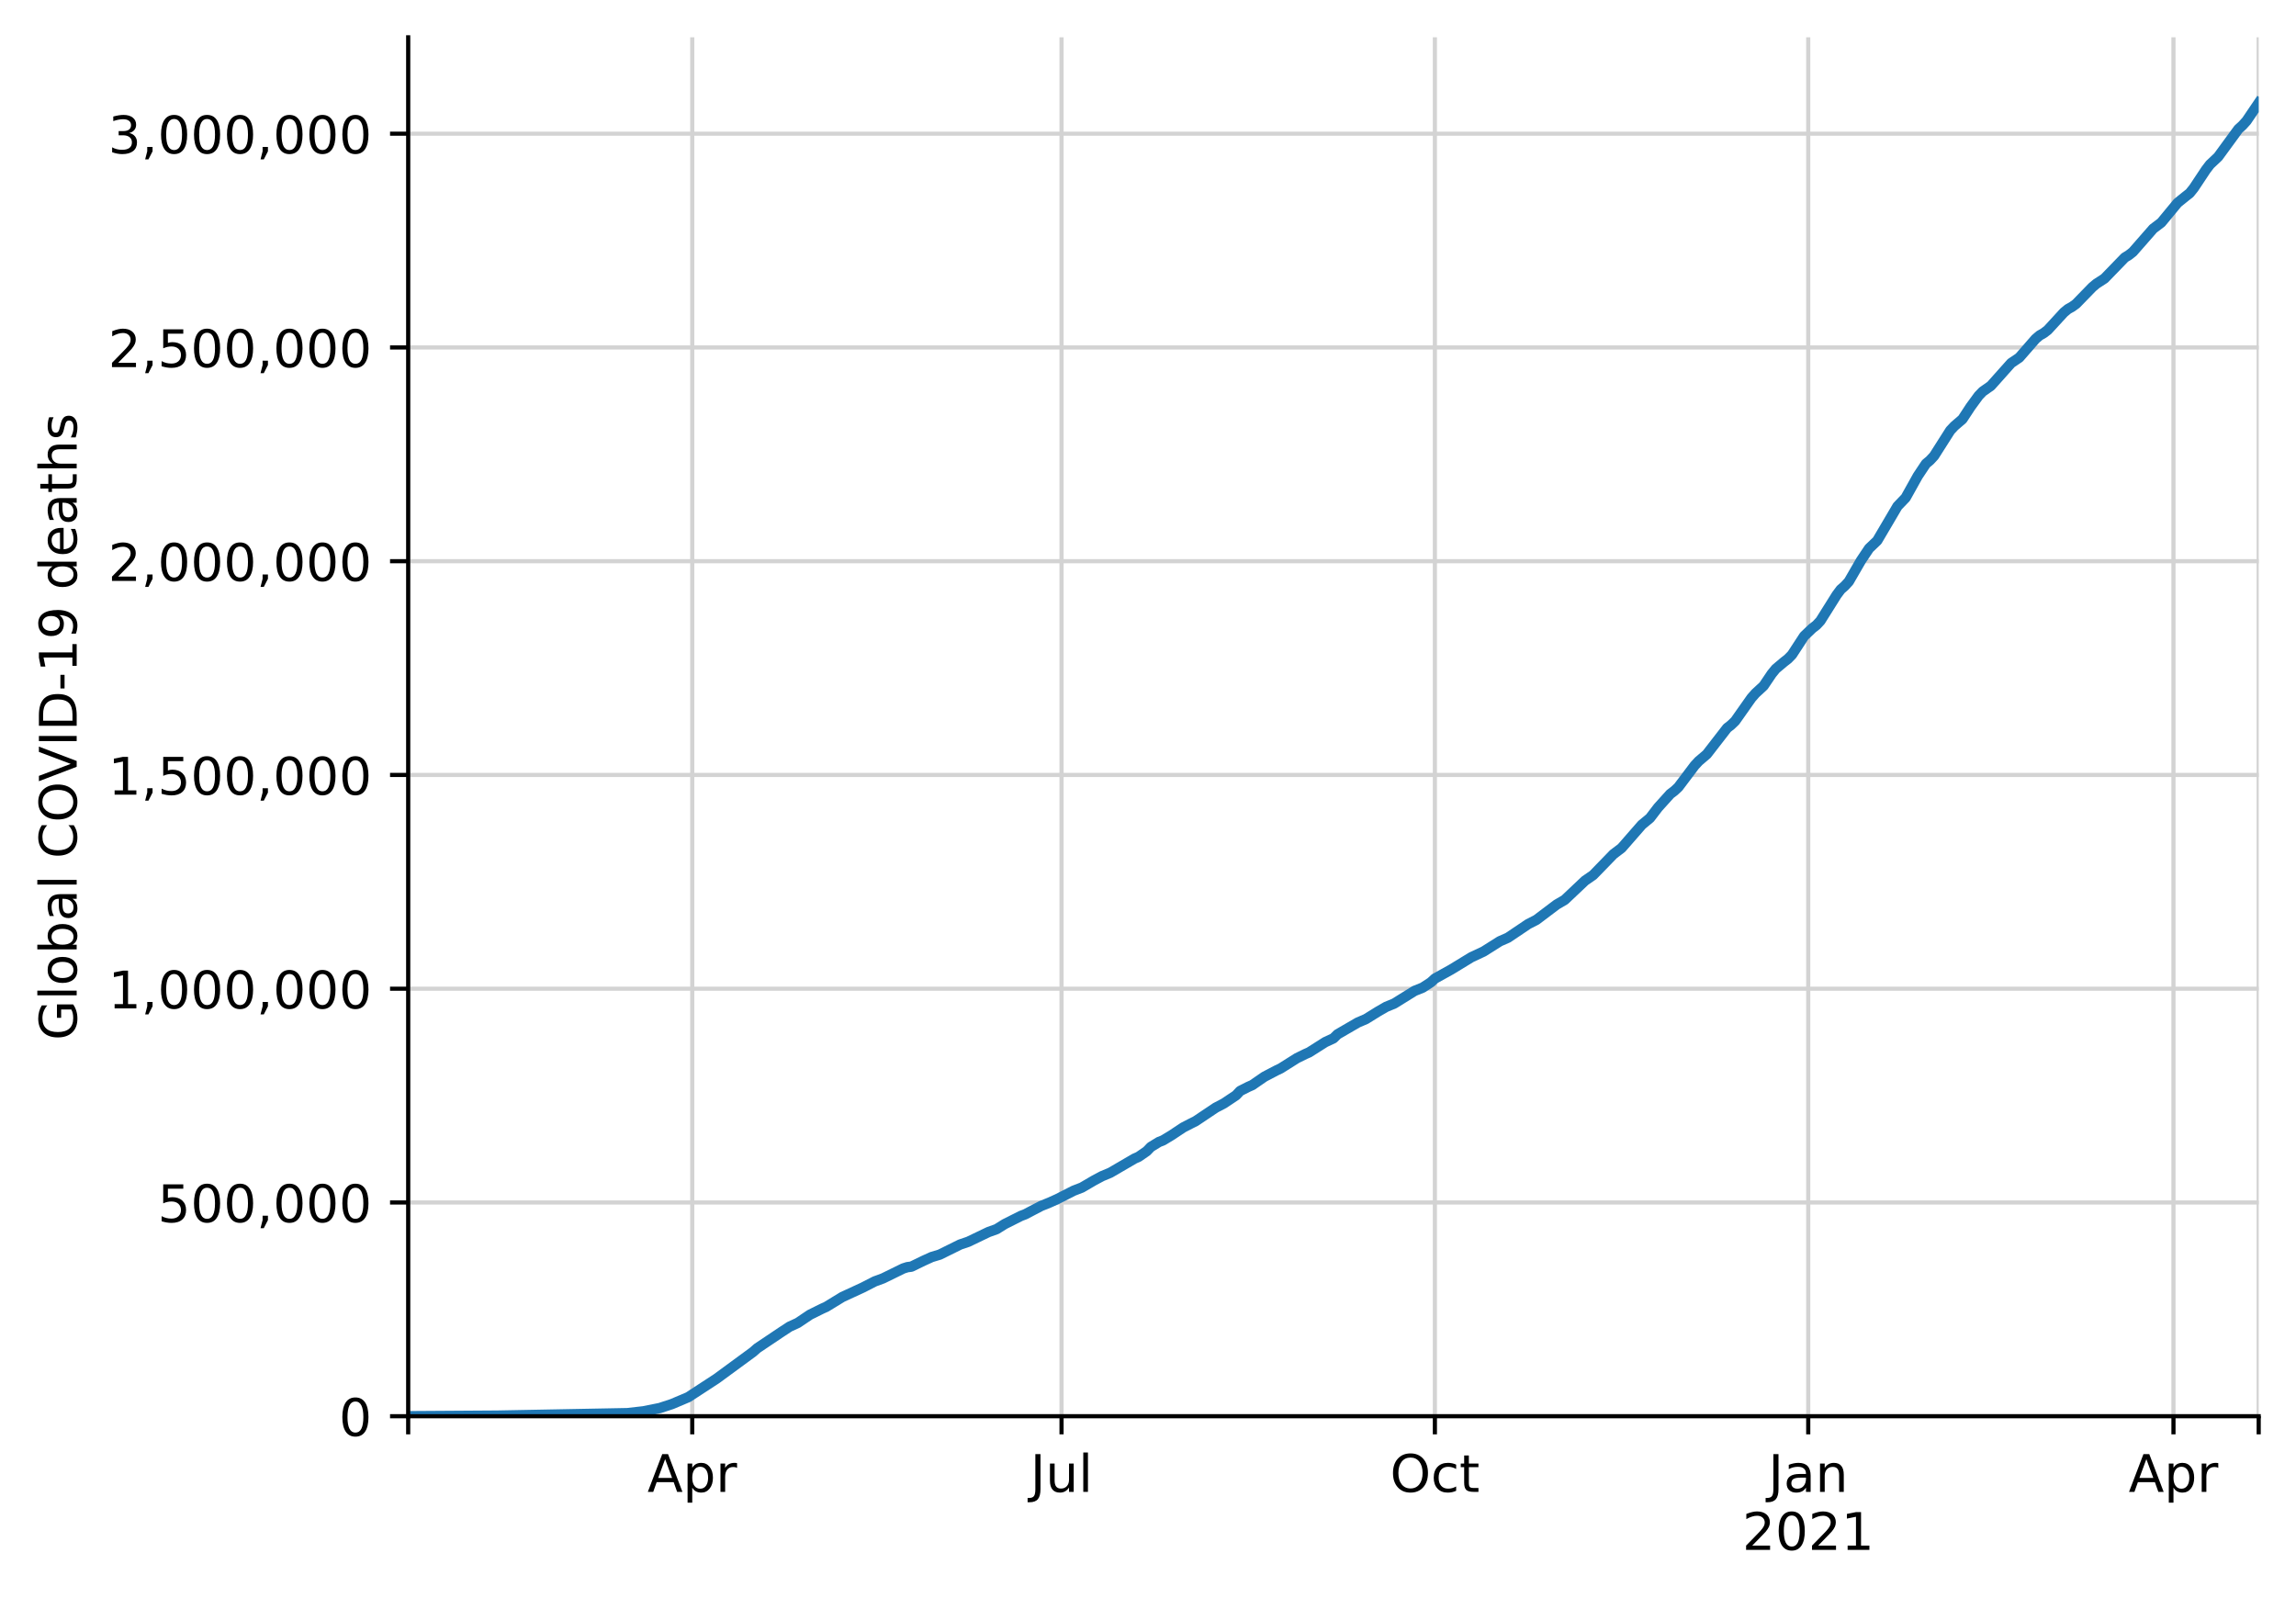
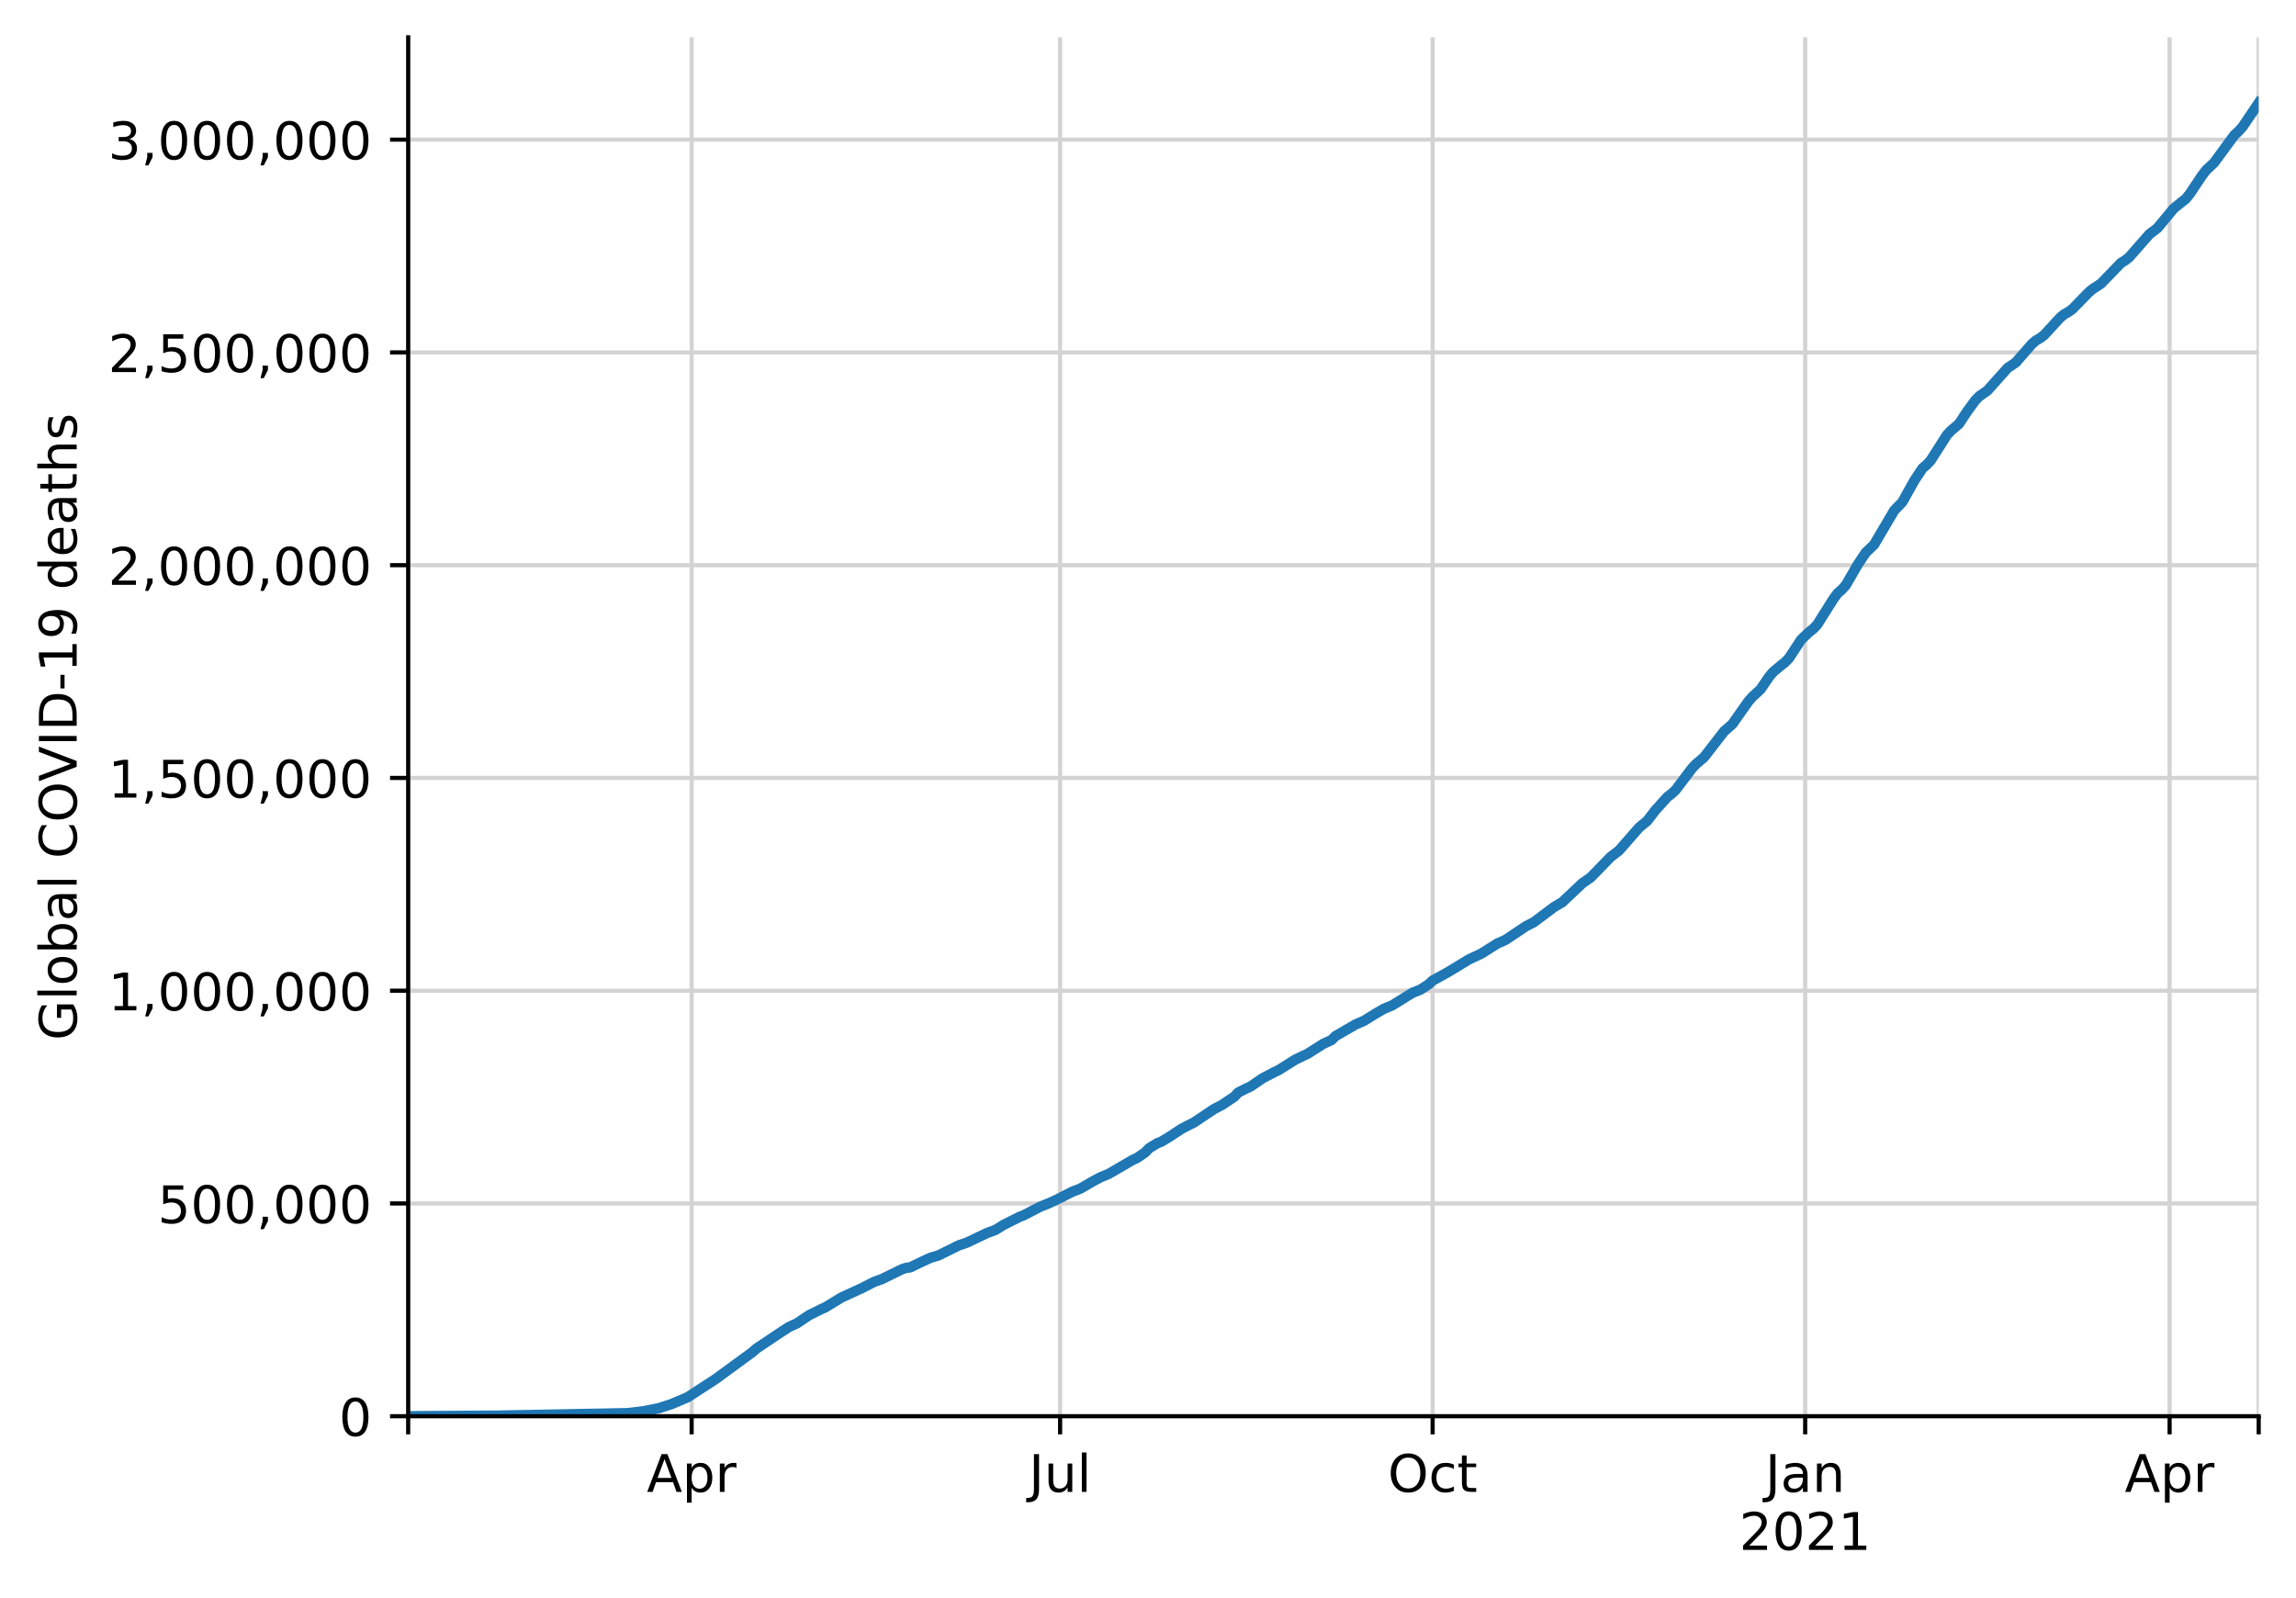
<svg xmlns="http://www.w3.org/2000/svg" xmlns:xlink="http://www.w3.org/1999/xlink" height="308.388pt" version="1.1" viewBox="0 0 443.092 308.388" width="443.092pt">
  <defs>
    <style type="text/css">
*{stroke-linecap:butt;stroke-linejoin:round;}
  </style>
  </defs>
  <g id="figure_1">
    <g id="patch_1">
      <path d="M 0 308.388  L 443.092 308.388  L 443.092 0  L 0 0  z " style="fill:#ffffff;" />
    </g>
    <g id="axes_1">
      <g id="patch_2">
        <path d="M 78.772 273.312  L 435.892 273.312  L 435.892 7.2  L 78.772 7.2  z " style="fill:#ffffff;" />
      </g>
      <g id="matplotlib.axis_1">
        <g id="xtick_1">
          <g id="line2d_1">
-             <path clip-path="url(#pc2f67ad6e4)" d="M 78.772 273.312  L 78.772 7.2  " style="fill:none;stroke:#d3d3d3;stroke-linecap:square;stroke-width:0.8;" />
+             <path clip-path="url(#pe60c7e4f6d)" d="M 78.772 273.312  L 78.772 7.2  " style="fill:none;stroke:#d3d3d3;stroke-linecap:square;stroke-width:0.8;" />
          </g>
          <g id="line2d_2">
            <defs>
-               <path d="M 0 0  L 0 3.5  " id="m128b29e9a8" style="stroke:#000000;stroke-width:0.8;" />
-             </defs>
-             <g>
-               <use style="stroke:#000000;stroke-width:0.8;" x="78.772" xlink:href="#m128b29e9a8" y="273.312" />
+               <path d="M 0 0  L 0 3.5  " id="m44455bcf2d" style="stroke:#000000;stroke-width:0.8;" />
+             </defs>
+             <g>
+               <use style="stroke:#000000;stroke-width:0.8;" x="78.772" xlink:href="#m44455bcf2d" y="273.312" />
            </g>
          </g>
        </g>
        <g id="xtick_2">
          <g id="line2d_3">
-             <path clip-path="url(#pc2f67ad6e4)" d="M 133.593 273.312  L 133.593 7.2  " style="fill:none;stroke:#d3d3d3;stroke-linecap:square;stroke-width:0.8;" />
+             <path clip-path="url(#pe60c7e4f6d)" d="M 133.473 273.312  L 133.473 7.2  " style="fill:none;stroke:#d3d3d3;stroke-linecap:square;stroke-width:0.8;" />
          </g>
          <g id="line2d_4">
            <g>
-               <use style="stroke:#000000;stroke-width:0.8;" x="133.593" xlink:href="#m128b29e9a8" y="273.312" />
+               <use style="stroke:#000000;stroke-width:0.8;" x="133.473" xlink:href="#m44455bcf2d" y="273.312" />
            </g>
          </g>
          <g id="text_1">
            <defs>
              <path d="M 34.188 63.188  L 20.797 26.906  L 47.609 26.906  z M 28.609 72.906  L 39.797 72.906  L 67.578 0  L 57.328 0  L 50.688 18.703  L 17.828 18.703  L 11.188 0  L 0.781 0  z " id="DejaVuSans-65" />
              <path d="M 18.109 8.203  L 18.109 -20.797  L 9.078 -20.797  L 9.078 54.688  L 18.109 54.688  L 18.109 46.391  Q 20.953 51.266 25.266 53.625  Q 29.594 56 35.594 56  Q 45.562 56 51.781 48.094  Q 58.016 40.188 58.016 27.297  Q 58.016 14.406 51.781 6.484  Q 45.562 -1.422 35.594 -1.422  Q 29.594 -1.422 25.266 0.953  Q 20.953 3.328 18.109 8.203  z M 48.688 27.297  Q 48.688 37.203 44.609 42.844  Q 40.531 48.484 33.406 48.484  Q 26.266 48.484 22.188 42.844  Q 18.109 37.203 18.109 27.297  Q 18.109 17.391 22.188 11.75  Q 26.266 6.109 33.406 6.109  Q 40.531 6.109 44.609 11.75  Q 48.688 17.391 48.688 27.297  z " id="DejaVuSans-112" />
              <path d="M 41.109 46.297  Q 39.594 47.172 37.812 47.578  Q 36.031 48 33.891 48  Q 26.266 48 22.188 43.047  Q 18.109 38.094 18.109 28.812  L 18.109 0  L 9.078 0  L 9.078 54.688  L 18.109 54.688  L 18.109 46.188  Q 20.953 51.172 25.484 53.578  Q 30.031 56 36.531 56  Q 37.453 56 38.578 55.875  Q 39.703 55.766 41.062 55.516  z " id="DejaVuSans-114" />
            </defs>
-             <g transform="translate(124.9429 287.9104)scale(0.1 -0.1)">
+             <g transform="translate(124.823 287.9104)scale(0.1 -0.1)">
              <use xlink:href="#DejaVuSans-65" />
              <use x="68.408" xlink:href="#DejaVuSans-112" />
              <use x="131.885" xlink:href="#DejaVuSans-114" />
            </g>
          </g>
        </g>
        <g id="xtick_3">
          <g id="line2d_5">
-             <path clip-path="url(#pc2f67ad6e4)" d="M 204.86 273.312  L 204.86 7.2  " style="fill:none;stroke:#d3d3d3;stroke-linecap:square;stroke-width:0.8;" />
+             <path clip-path="url(#pe60c7e4f6d)" d="M 204.584 273.312  L 204.584 7.2  " style="fill:none;stroke:#d3d3d3;stroke-linecap:square;stroke-width:0.8;" />
          </g>
          <g id="line2d_6">
            <g>
-               <use style="stroke:#000000;stroke-width:0.8;" x="204.86" xlink:href="#m128b29e9a8" y="273.312" />
+               <use style="stroke:#000000;stroke-width:0.8;" x="204.584" xlink:href="#m44455bcf2d" y="273.312" />
            </g>
          </g>
          <g id="text_2">
            <defs>
              <path d="M 9.812 72.906  L 19.672 72.906  L 19.672 5.078  Q 19.672 -8.109 14.672 -14.062  Q 9.672 -20.016 -1.422 -20.016  L -5.172 -20.016  L -5.172 -11.719  L -2.094 -11.719  Q 4.438 -11.719 7.125 -8.047  Q 9.812 -4.391 9.812 5.078  z " id="DejaVuSans-74" />
              <path d="M 8.5 21.578  L 8.5 54.688  L 17.484 54.688  L 17.484 21.922  Q 17.484 14.156 20.5 10.266  Q 23.531 6.391 29.594 6.391  Q 36.859 6.391 41.078 11.031  Q 45.312 15.672 45.312 23.688  L 45.312 54.688  L 54.297 54.688  L 54.297 0  L 45.312 0  L 45.312 8.406  Q 42.047 3.422 37.719 1  Q 33.406 -1.422 27.688 -1.422  Q 18.266 -1.422 13.375 4.438  Q 8.5 10.297 8.5 21.578  z M 31.109 56  z " id="DejaVuSans-117" />
              <path d="M 9.422 75.984  L 18.406 75.984  L 18.406 0  L 9.422 0  z " id="DejaVuSans-108" />
            </defs>
-             <g transform="translate(198.8275 287.9104)scale(0.1 -0.1)">
+             <g transform="translate(198.5516 287.9104)scale(0.1 -0.1)">
              <use xlink:href="#DejaVuSans-74" />
              <use x="29.492" xlink:href="#DejaVuSans-117" />
              <use x="92.871" xlink:href="#DejaVuSans-108" />
            </g>
          </g>
        </g>
        <g id="xtick_4">
          <g id="line2d_7">
-             <path clip-path="url(#pc2f67ad6e4)" d="M 276.911 273.312  L 276.911 7.2  " style="fill:none;stroke:#d3d3d3;stroke-linecap:square;stroke-width:0.8;" />
+             <path clip-path="url(#pe60c7e4f6d)" d="M 276.477 273.312  L 276.477 7.2  " style="fill:none;stroke:#d3d3d3;stroke-linecap:square;stroke-width:0.8;" />
          </g>
          <g id="line2d_8">
            <g>
-               <use style="stroke:#000000;stroke-width:0.8;" x="276.911" xlink:href="#m128b29e9a8" y="273.312" />
+               <use style="stroke:#000000;stroke-width:0.8;" x="276.477" xlink:href="#m44455bcf2d" y="273.312" />
            </g>
          </g>
          <g id="text_3">
            <defs>
              <path d="M 39.406 66.219  Q 28.656 66.219 22.328 58.203  Q 16.016 50.203 16.016 36.375  Q 16.016 22.609 22.328 14.594  Q 28.656 6.594 39.406 6.594  Q 50.141 6.594 56.422 14.594  Q 62.703 22.609 62.703 36.375  Q 62.703 50.203 56.422 58.203  Q 50.141 66.219 39.406 66.219  z M 39.406 74.219  Q 54.734 74.219 63.906 63.938  Q 73.094 53.656 73.094 36.375  Q 73.094 19.141 63.906 8.859  Q 54.734 -1.422 39.406 -1.422  Q 24.031 -1.422 14.812 8.828  Q 5.609 19.094 5.609 36.375  Q 5.609 53.656 14.812 63.938  Q 24.031 74.219 39.406 74.219  z " id="DejaVuSans-79" />
              <path d="M 48.781 52.594  L 48.781 44.188  Q 44.969 46.297 41.141 47.344  Q 37.312 48.391 33.406 48.391  Q 24.656 48.391 19.812 42.844  Q 14.984 37.312 14.984 27.297  Q 14.984 17.281 19.812 11.734  Q 24.656 6.203 33.406 6.203  Q 37.312 6.203 41.141 7.25  Q 44.969 8.297 48.781 10.406  L 48.781 2.094  Q 45.016 0.344 40.984 -0.531  Q 36.969 -1.422 32.422 -1.422  Q 20.062 -1.422 12.781 6.344  Q 5.516 14.109 5.516 27.297  Q 5.516 40.672 12.859 48.328  Q 20.219 56 33.016 56  Q 37.156 56 41.109 55.141  Q 45.062 54.297 48.781 52.594  z " id="DejaVuSans-99" />
              <path d="M 18.312 70.219  L 18.312 54.688  L 36.812 54.688  L 36.812 47.703  L 18.312 47.703  L 18.312 18.016  Q 18.312 11.328 20.141 9.422  Q 21.969 7.516 27.594 7.516  L 36.812 7.516  L 36.812 0  L 27.594 0  Q 17.188 0 13.234 3.875  Q 9.281 7.766 9.281 18.016  L 9.281 47.703  L 2.688 47.703  L 2.688 54.688  L 9.281 54.688  L 9.281 70.219  z " id="DejaVuSans-116" />
            </defs>
-             <g transform="translate(268.2655 287.9104)scale(0.1 -0.1)">
+             <g transform="translate(267.8319 287.9104)scale(0.1 -0.1)">
              <use xlink:href="#DejaVuSans-79" />
              <use x="78.711" xlink:href="#DejaVuSans-99" />
              <use x="133.691" xlink:href="#DejaVuSans-116" />
            </g>
          </g>
        </g>
        <g id="xtick_5">
          <g id="line2d_9">
-             <path clip-path="url(#pc2f67ad6e4)" d="M 348.961 273.312  L 348.961 7.2  " style="fill:none;stroke:#d3d3d3;stroke-linecap:square;stroke-width:0.8;" />
+             <path clip-path="url(#pe60c7e4f6d)" d="M 348.37 273.312  L 348.37 7.2  " style="fill:none;stroke:#d3d3d3;stroke-linecap:square;stroke-width:0.8;" />
          </g>
          <g id="line2d_10">
            <g>
-               <use style="stroke:#000000;stroke-width:0.8;" x="348.961" xlink:href="#m128b29e9a8" y="273.312" />
+               <use style="stroke:#000000;stroke-width:0.8;" x="348.37" xlink:href="#m44455bcf2d" y="273.312" />
            </g>
          </g>
          <g id="text_4">
            <defs>
              <path d="M 34.281 27.484  Q 23.391 27.484 19.188 25  Q 14.984 22.516 14.984 16.5  Q 14.984 11.719 18.141 8.906  Q 21.297 6.109 26.703 6.109  Q 34.188 6.109 38.703 11.406  Q 43.219 16.703 43.219 25.484  L 43.219 27.484  z M 52.203 31.203  L 52.203 0  L 43.219 0  L 43.219 8.297  Q 40.141 3.328 35.547 0.953  Q 30.953 -1.422 24.312 -1.422  Q 15.922 -1.422 10.953 3.297  Q 6 8.016 6 15.922  Q 6 25.141 12.172 29.828  Q 18.359 34.516 30.609 34.516  L 43.219 34.516  L 43.219 35.406  Q 43.219 41.609 39.141 45  Q 35.062 48.391 27.688 48.391  Q 23 48.391 18.547 47.266  Q 14.109 46.141 10.016 43.891  L 10.016 52.203  Q 14.938 54.109 19.578 55.047  Q 24.219 56 28.609 56  Q 40.484 56 46.344 49.844  Q 52.203 43.703 52.203 31.203  z " id="DejaVuSans-97" />
              <path d="M 54.891 33.016  L 54.891 0  L 45.906 0  L 45.906 32.719  Q 45.906 40.484 42.875 44.328  Q 39.844 48.188 33.797 48.188  Q 26.516 48.188 22.312 43.547  Q 18.109 38.922 18.109 30.906  L 18.109 0  L 9.078 0  L 9.078 54.688  L 18.109 54.688  L 18.109 46.188  Q 21.344 51.125 25.703 53.562  Q 30.078 56 35.797 56  Q 45.219 56 50.047 50.172  Q 54.891 44.344 54.891 33.016  z " id="DejaVuSans-110" />
            </defs>
-             <g transform="translate(341.2535 287.9104)scale(0.1 -0.1)">
+             <g transform="translate(340.6623 287.9104)scale(0.1 -0.1)">
              <use xlink:href="#DejaVuSans-74" />
              <use x="29.492" xlink:href="#DejaVuSans-97" />
              <use x="90.771" xlink:href="#DejaVuSans-110" />
            </g>
            <defs>
              <path d="M 19.188 8.297  L 53.609 8.297  L 53.609 0  L 7.328 0  L 7.328 8.297  Q 12.938 14.109 22.625 23.891  Q 32.328 33.688 34.812 36.531  Q 39.547 41.844 41.422 45.531  Q 43.312 49.219 43.312 52.781  Q 43.312 58.594 39.234 62.25  Q 35.156 65.922 28.609 65.922  Q 23.969 65.922 18.812 64.312  Q 13.672 62.703 7.812 59.422  L 7.812 69.391  Q 13.766 71.781 18.938 73  Q 24.125 74.219 28.422 74.219  Q 39.75 74.219 46.484 68.547  Q 53.219 62.891 53.219 53.422  Q 53.219 48.922 51.531 44.891  Q 49.859 40.875 45.406 35.406  Q 44.188 33.984 37.641 27.219  Q 31.109 20.453 19.188 8.297  z " id="DejaVuSans-50" />
              <path d="M 31.781 66.406  Q 24.172 66.406 20.328 58.906  Q 16.5 51.422 16.5 36.375  Q 16.5 21.391 20.328 13.891  Q 24.172 6.391 31.781 6.391  Q 39.453 6.391 43.281 13.891  Q 47.125 21.391 47.125 36.375  Q 47.125 51.422 43.281 58.906  Q 39.453 66.406 31.781 66.406  z M 31.781 74.219  Q 44.047 74.219 50.516 64.516  Q 56.984 54.828 56.984 36.375  Q 56.984 17.969 50.516 8.266  Q 44.047 -1.422 31.781 -1.422  Q 19.531 -1.422 13.062 8.266  Q 6.594 17.969 6.594 36.375  Q 6.594 54.828 13.062 64.516  Q 19.531 74.219 31.781 74.219  z " id="DejaVuSans-48" />
              <path d="M 12.406 8.297  L 28.516 8.297  L 28.516 63.922  L 10.984 60.406  L 10.984 69.391  L 28.422 72.906  L 38.281 72.906  L 38.281 8.297  L 54.391 8.297  L 54.391 0  L 12.406 0  z " id="DejaVuSans-49" />
            </defs>
-             <g transform="translate(336.2363 299.1082)scale(0.1 -0.1)">
+             <g transform="translate(335.6451 299.1082)scale(0.1 -0.1)">
              <use xlink:href="#DejaVuSans-50" />
              <use x="63.623" xlink:href="#DejaVuSans-48" />
              <use x="127.246" xlink:href="#DejaVuSans-50" />
              <use x="190.869" xlink:href="#DejaVuSans-49" />
            </g>
          </g>
        </g>
        <g id="xtick_6">
          <g id="line2d_11">
-             <path clip-path="url(#pc2f67ad6e4)" d="M 419.446 273.312  L 419.446 7.2  " style="fill:none;stroke:#d3d3d3;stroke-linecap:square;stroke-width:0.8;" />
+             <path clip-path="url(#pe60c7e4f6d)" d="M 418.7 273.312  L 418.7 7.2  " style="fill:none;stroke:#d3d3d3;stroke-linecap:square;stroke-width:0.8;" />
          </g>
          <g id="line2d_12">
            <g>
-               <use style="stroke:#000000;stroke-width:0.8;" x="419.446" xlink:href="#m128b29e9a8" y="273.312" />
+               <use style="stroke:#000000;stroke-width:0.8;" x="418.7" xlink:href="#m44455bcf2d" y="273.312" />
            </g>
          </g>
          <g id="text_5">
-             <g transform="translate(410.7956 287.9104)scale(0.1 -0.1)">
+             <g transform="translate(410.0501 287.9104)scale(0.1 -0.1)">
              <use xlink:href="#DejaVuSans-65" />
              <use x="68.408" xlink:href="#DejaVuSans-112" />
              <use x="131.885" xlink:href="#DejaVuSans-114" />
            </g>
          </g>
        </g>
        <g id="xtick_7">
          <g id="line2d_13">
-             <path clip-path="url(#pc2f67ad6e4)" d="M 435.892 273.312  L 435.892 7.2  " style="fill:none;stroke:#d3d3d3;stroke-linecap:square;stroke-width:0.8;" />
+             <path clip-path="url(#pe60c7e4f6d)" d="M 435.892 273.312  L 435.892 7.2  " style="fill:none;stroke:#d3d3d3;stroke-linecap:square;stroke-width:0.8;" />
          </g>
          <g id="line2d_14">
            <g>
-               <use style="stroke:#000000;stroke-width:0.8;" x="435.892" xlink:href="#m128b29e9a8" y="273.312" />
+               <use style="stroke:#000000;stroke-width:0.8;" x="435.892" xlink:href="#m44455bcf2d" y="273.312" />
            </g>
          </g>
        </g>
      </g>
      <g id="matplotlib.axis_2">
        <g id="ytick_1">
          <g id="line2d_15">
-             <path clip-path="url(#pc2f67ad6e4)" d="M 78.772 273.312  L 435.892 273.312  " style="fill:none;stroke:#d3d3d3;stroke-linecap:square;stroke-width:0.8;" />
+             <path clip-path="url(#pe60c7e4f6d)" d="M 78.772 273.312  L 435.892 273.312  " style="fill:none;stroke:#d3d3d3;stroke-linecap:square;stroke-width:0.8;" />
          </g>
          <g id="line2d_16">
            <defs>
-               <path d="M 0 0  L -3.5 0  " id="m00e8b270c1" style="stroke:#000000;stroke-width:0.8;" />
-             </defs>
-             <g>
-               <use style="stroke:#000000;stroke-width:0.8;" x="78.772" xlink:href="#m00e8b270c1" y="273.312" />
+               <path d="M 0 0  L -3.5 0  " id="md40138ed1c" style="stroke:#000000;stroke-width:0.8;" />
+             </defs>
+             <g>
+               <use style="stroke:#000000;stroke-width:0.8;" x="78.772" xlink:href="#md40138ed1c" y="273.312" />
            </g>
          </g>
          <g id="text_6">
            <g transform="translate(65.40937 277.1112)scale(0.1 -0.1)">
              <use xlink:href="#DejaVuSans-48" />
            </g>
          </g>
        </g>
        <g id="ytick_2">
          <g id="line2d_17">
-             <path clip-path="url(#pc2f67ad6e4)" d="M 78.772 232.06  L 435.892 232.06  " style="fill:none;stroke:#d3d3d3;stroke-linecap:square;stroke-width:0.8;" />
+             <path clip-path="url(#pe60c7e4f6d)" d="M 78.772 232.251  L 435.892 232.251  " style="fill:none;stroke:#d3d3d3;stroke-linecap:square;stroke-width:0.8;" />
          </g>
          <g id="line2d_18">
            <g>
-               <use style="stroke:#000000;stroke-width:0.8;" x="78.772" xlink:href="#m00e8b270c1" y="232.06" />
+               <use style="stroke:#000000;stroke-width:0.8;" x="78.772" xlink:href="#md40138ed1c" y="232.251" />
            </g>
          </g>
          <g id="text_7">
            <defs>
              <path d="M 10.797 72.906  L 49.516 72.906  L 49.516 64.594  L 19.828 64.594  L 19.828 46.734  Q 21.969 47.469 24.109 47.828  Q 26.266 48.188 28.422 48.188  Q 40.625 48.188 47.75 41.5  Q 54.891 34.812 54.891 23.391  Q 54.891 11.625 47.562 5.094  Q 40.234 -1.422 26.906 -1.422  Q 22.312 -1.422 17.547 -0.641  Q 12.797 0.141 7.719 1.703  L 7.719 11.625  Q 12.109 9.234 16.797 8.062  Q 21.484 6.891 26.703 6.891  Q 35.156 6.891 40.078 11.328  Q 45.016 15.766 45.016 23.391  Q 45.016 31 40.078 35.438  Q 35.156 39.891 26.703 39.891  Q 22.75 39.891 18.812 39.016  Q 14.891 38.141 10.797 36.281  z " id="DejaVuSans-53" />
              <path d="M 11.719 12.406  L 22.016 12.406  L 22.016 4  L 14.016 -11.625  L 7.719 -11.625  L 11.719 4  z " id="DejaVuSans-44" />
            </defs>
-             <g transform="translate(30.41875 235.8593)scale(0.1 -0.1)">
+             <g transform="translate(30.41875 236.0504)scale(0.1 -0.1)">
              <use xlink:href="#DejaVuSans-53" />
              <use x="63.623" xlink:href="#DejaVuSans-48" />
              <use x="127.246" xlink:href="#DejaVuSans-48" />
              <use x="190.869" xlink:href="#DejaVuSans-44" />
              <use x="222.656" xlink:href="#DejaVuSans-48" />
              <use x="286.279" xlink:href="#DejaVuSans-48" />
              <use x="349.902" xlink:href="#DejaVuSans-48" />
            </g>
          </g>
        </g>
        <g id="ytick_3">
          <g id="line2d_19">
-             <path clip-path="url(#pc2f67ad6e4)" d="M 78.772 190.808  L 435.892 190.808  " style="fill:none;stroke:#d3d3d3;stroke-linecap:square;stroke-width:0.8;" />
+             <path clip-path="url(#pe60c7e4f6d)" d="M 78.772 191.19  L 435.892 191.19  " style="fill:none;stroke:#d3d3d3;stroke-linecap:square;stroke-width:0.8;" />
          </g>
          <g id="line2d_20">
            <g>
-               <use style="stroke:#000000;stroke-width:0.8;" x="78.772" xlink:href="#m00e8b270c1" y="190.808" />
+               <use style="stroke:#000000;stroke-width:0.8;" x="78.772" xlink:href="#md40138ed1c" y="191.19" />
            </g>
          </g>
          <g id="text_8">
-             <g transform="translate(20.87813 194.6074)scale(0.1 -0.1)">
+             <g transform="translate(20.87813 194.9895)scale(0.1 -0.1)">
              <use xlink:href="#DejaVuSans-49" />
              <use x="63.623" xlink:href="#DejaVuSans-44" />
              <use x="95.41" xlink:href="#DejaVuSans-48" />
              <use x="159.033" xlink:href="#DejaVuSans-48" />
              <use x="222.656" xlink:href="#DejaVuSans-48" />
              <use x="286.279" xlink:href="#DejaVuSans-44" />
              <use x="318.066" xlink:href="#DejaVuSans-48" />
              <use x="381.689" xlink:href="#DejaVuSans-48" />
              <use x="445.312" xlink:href="#DejaVuSans-48" />
            </g>
          </g>
        </g>
        <g id="ytick_4">
          <g id="line2d_21">
-             <path clip-path="url(#pc2f67ad6e4)" d="M 78.772 149.556  L 435.892 149.556  " style="fill:none;stroke:#d3d3d3;stroke-linecap:square;stroke-width:0.8;" />
+             <path clip-path="url(#pe60c7e4f6d)" d="M 78.772 150.129  L 435.892 150.129  " style="fill:none;stroke:#d3d3d3;stroke-linecap:square;stroke-width:0.8;" />
          </g>
          <g id="line2d_22">
            <g>
-               <use style="stroke:#000000;stroke-width:0.8;" x="78.772" xlink:href="#m00e8b270c1" y="149.556" />
+               <use style="stroke:#000000;stroke-width:0.8;" x="78.772" xlink:href="#md40138ed1c" y="150.129" />
            </g>
          </g>
          <g id="text_9">
-             <g transform="translate(20.87813 153.3554)scale(0.1 -0.1)">
+             <g transform="translate(20.87813 153.9286)scale(0.1 -0.1)">
              <use xlink:href="#DejaVuSans-49" />
              <use x="63.623" xlink:href="#DejaVuSans-44" />
              <use x="95.41" xlink:href="#DejaVuSans-53" />
              <use x="159.033" xlink:href="#DejaVuSans-48" />
              <use x="222.656" xlink:href="#DejaVuSans-48" />
              <use x="286.279" xlink:href="#DejaVuSans-44" />
              <use x="318.066" xlink:href="#DejaVuSans-48" />
              <use x="381.689" xlink:href="#DejaVuSans-48" />
              <use x="445.312" xlink:href="#DejaVuSans-48" />
            </g>
          </g>
        </g>
        <g id="ytick_5">
          <g id="line2d_23">
-             <path clip-path="url(#pc2f67ad6e4)" d="M 78.772 108.304  L 435.892 108.304  " style="fill:none;stroke:#d3d3d3;stroke-linecap:square;stroke-width:0.8;" />
+             <path clip-path="url(#pe60c7e4f6d)" d="M 78.772 109.069  L 435.892 109.069  " style="fill:none;stroke:#d3d3d3;stroke-linecap:square;stroke-width:0.8;" />
          </g>
          <g id="line2d_24">
            <g>
-               <use style="stroke:#000000;stroke-width:0.8;" x="78.772" xlink:href="#m00e8b270c1" y="108.304" />
+               <use style="stroke:#000000;stroke-width:0.8;" x="78.772" xlink:href="#md40138ed1c" y="109.069" />
            </g>
          </g>
          <g id="text_10">
-             <g transform="translate(20.87813 112.1035)scale(0.1 -0.1)">
+             <g transform="translate(20.87813 112.8678)scale(0.1 -0.1)">
              <use xlink:href="#DejaVuSans-50" />
              <use x="63.623" xlink:href="#DejaVuSans-44" />
              <use x="95.41" xlink:href="#DejaVuSans-48" />
              <use x="159.033" xlink:href="#DejaVuSans-48" />
              <use x="222.656" xlink:href="#DejaVuSans-48" />
              <use x="286.279" xlink:href="#DejaVuSans-44" />
              <use x="318.066" xlink:href="#DejaVuSans-48" />
              <use x="381.689" xlink:href="#DejaVuSans-48" />
              <use x="445.312" xlink:href="#DejaVuSans-48" />
            </g>
          </g>
        </g>
        <g id="ytick_6">
          <g id="line2d_25">
-             <path clip-path="url(#pc2f67ad6e4)" d="M 78.772 67.052  L 435.892 67.052  " style="fill:none;stroke:#d3d3d3;stroke-linecap:square;stroke-width:0.8;" />
+             <path clip-path="url(#pe60c7e4f6d)" d="M 78.772 68.008  L 435.892 68.008  " style="fill:none;stroke:#d3d3d3;stroke-linecap:square;stroke-width:0.8;" />
          </g>
          <g id="line2d_26">
            <g>
-               <use style="stroke:#000000;stroke-width:0.8;" x="78.772" xlink:href="#m00e8b270c1" y="67.052" />
+               <use style="stroke:#000000;stroke-width:0.8;" x="78.772" xlink:href="#md40138ed1c" y="68.008" />
            </g>
          </g>
          <g id="text_11">
-             <g transform="translate(20.87813 70.85156)scale(0.1 -0.1)">
+             <g transform="translate(20.87813 71.80689)scale(0.1 -0.1)">
              <use xlink:href="#DejaVuSans-50" />
              <use x="63.623" xlink:href="#DejaVuSans-44" />
              <use x="95.41" xlink:href="#DejaVuSans-53" />
              <use x="159.033" xlink:href="#DejaVuSans-48" />
              <use x="222.656" xlink:href="#DejaVuSans-48" />
              <use x="286.279" xlink:href="#DejaVuSans-44" />
              <use x="318.066" xlink:href="#DejaVuSans-48" />
              <use x="381.689" xlink:href="#DejaVuSans-48" />
              <use x="445.312" xlink:href="#DejaVuSans-48" />
            </g>
          </g>
        </g>
        <g id="ytick_7">
          <g id="line2d_27">
-             <path clip-path="url(#pc2f67ad6e4)" d="M 78.772 25.8  L 435.892 25.8  " style="fill:none;stroke:#d3d3d3;stroke-linecap:square;stroke-width:0.8;" />
+             <path clip-path="url(#pe60c7e4f6d)" d="M 78.772 26.947  L 435.892 26.947  " style="fill:none;stroke:#d3d3d3;stroke-linecap:square;stroke-width:0.8;" />
          </g>
          <g id="line2d_28">
            <g>
-               <use style="stroke:#000000;stroke-width:0.8;" x="78.772" xlink:href="#m00e8b270c1" y="25.8" />
+               <use style="stroke:#000000;stroke-width:0.8;" x="78.772" xlink:href="#md40138ed1c" y="26.947" />
            </g>
          </g>
          <g id="text_12">
            <defs>
              <path d="M 40.578 39.312  Q 47.656 37.797 51.625 33  Q 55.609 28.219 55.609 21.188  Q 55.609 10.406 48.188 4.484  Q 40.766 -1.422 27.094 -1.422  Q 22.516 -1.422 17.656 -0.516  Q 12.797 0.391 7.625 2.203  L 7.625 11.719  Q 11.719 9.328 16.594 8.109  Q 21.484 6.891 26.812 6.891  Q 36.078 6.891 40.938 10.547  Q 45.797 14.203 45.797 21.188  Q 45.797 27.641 41.281 31.266  Q 36.766 34.906 28.719 34.906  L 20.219 34.906  L 20.219 43.016  L 29.109 43.016  Q 36.375 43.016 40.234 45.922  Q 44.094 48.828 44.094 54.297  Q 44.094 59.906 40.109 62.906  Q 36.141 65.922 28.719 65.922  Q 24.656 65.922 20.016 65.031  Q 15.375 64.156 9.812 62.312  L 9.812 71.094  Q 15.438 72.656 20.344 73.438  Q 25.25 74.219 29.594 74.219  Q 40.828 74.219 47.359 69.109  Q 53.906 64.016 53.906 55.328  Q 53.906 49.266 50.438 45.094  Q 46.969 40.922 40.578 39.312  z " id="DejaVuSans-51" />
            </defs>
-             <g transform="translate(20.87813 29.59963)scale(0.1 -0.1)">
+             <g transform="translate(20.87813 30.74602)scale(0.1 -0.1)">
              <use xlink:href="#DejaVuSans-51" />
              <use x="63.623" xlink:href="#DejaVuSans-44" />
              <use x="95.41" xlink:href="#DejaVuSans-48" />
              <use x="159.033" xlink:href="#DejaVuSans-48" />
              <use x="222.656" xlink:href="#DejaVuSans-48" />
              <use x="286.279" xlink:href="#DejaVuSans-44" />
              <use x="318.066" xlink:href="#DejaVuSans-48" />
              <use x="381.689" xlink:href="#DejaVuSans-48" />
              <use x="445.312" xlink:href="#DejaVuSans-48" />
            </g>
          </g>
        </g>
        <g id="text_13">
          <defs>
            <path d="M 59.516 10.406  L 59.516 29.984  L 43.406 29.984  L 43.406 38.094  L 69.281 38.094  L 69.281 6.781  Q 63.578 2.734 56.688 0.656  Q 49.812 -1.422 42 -1.422  Q 24.906 -1.422 15.25 8.562  Q 5.609 18.562 5.609 36.375  Q 5.609 54.25 15.25 64.234  Q 24.906 74.219 42 74.219  Q 49.125 74.219 55.547 72.453  Q 61.969 70.703 67.391 67.281  L 67.391 56.781  Q 61.922 61.422 55.766 63.766  Q 49.609 66.109 42.828 66.109  Q 29.438 66.109 22.719 58.641  Q 16.016 51.172 16.016 36.375  Q 16.016 21.625 22.719 14.156  Q 29.438 6.688 42.828 6.688  Q 48.047 6.688 52.141 7.594  Q 56.25 8.5 59.516 10.406  z " id="DejaVuSans-71" />
            <path d="M 30.609 48.391  Q 23.391 48.391 19.188 42.75  Q 14.984 37.109 14.984 27.297  Q 14.984 17.484 19.156 11.844  Q 23.344 6.203 30.609 6.203  Q 37.797 6.203 41.984 11.859  Q 46.188 17.531 46.188 27.297  Q 46.188 37.016 41.984 42.703  Q 37.797 48.391 30.609 48.391  z M 30.609 56  Q 42.328 56 49.016 48.375  Q 55.719 40.766 55.719 27.297  Q 55.719 13.875 49.016 6.219  Q 42.328 -1.422 30.609 -1.422  Q 18.844 -1.422 12.172 6.219  Q 5.516 13.875 5.516 27.297  Q 5.516 40.766 12.172 48.375  Q 18.844 56 30.609 56  z " id="DejaVuSans-111" />
            <path d="M 48.688 27.297  Q 48.688 37.203 44.609 42.844  Q 40.531 48.484 33.406 48.484  Q 26.266 48.484 22.188 42.844  Q 18.109 37.203 18.109 27.297  Q 18.109 17.391 22.188 11.75  Q 26.266 6.109 33.406 6.109  Q 40.531 6.109 44.609 11.75  Q 48.688 17.391 48.688 27.297  z M 18.109 46.391  Q 20.953 51.266 25.266 53.625  Q 29.594 56 35.594 56  Q 45.562 56 51.781 48.094  Q 58.016 40.188 58.016 27.297  Q 58.016 14.406 51.781 6.484  Q 45.562 -1.422 35.594 -1.422  Q 29.594 -1.422 25.266 0.953  Q 20.953 3.328 18.109 8.203  L 18.109 0  L 9.078 0  L 9.078 75.984  L 18.109 75.984  z " id="DejaVuSans-98" />
            <path id="DejaVuSans-32" />
            <path d="M 64.406 67.281  L 64.406 56.891  Q 59.422 61.531 53.781 63.812  Q 48.141 66.109 41.797 66.109  Q 29.297 66.109 22.656 58.469  Q 16.016 50.828 16.016 36.375  Q 16.016 21.969 22.656 14.328  Q 29.297 6.688 41.797 6.688  Q 48.141 6.688 53.781 8.984  Q 59.422 11.281 64.406 15.922  L 64.406 5.609  Q 59.234 2.094 53.438 0.328  Q 47.656 -1.422 41.219 -1.422  Q 24.656 -1.422 15.125 8.703  Q 5.609 18.844 5.609 36.375  Q 5.609 53.953 15.125 64.078  Q 24.656 74.219 41.219 74.219  Q 47.75 74.219 53.531 72.484  Q 59.328 70.75 64.406 67.281  z " id="DejaVuSans-67" />
            <path d="M 28.609 0  L 0.781 72.906  L 11.078 72.906  L 34.188 11.531  L 57.328 72.906  L 67.578 72.906  L 39.797 0  z " id="DejaVuSans-86" />
            <path d="M 9.812 72.906  L 19.672 72.906  L 19.672 0  L 9.812 0  z " id="DejaVuSans-73" />
            <path d="M 19.672 64.797  L 19.672 8.109  L 31.594 8.109  Q 46.688 8.109 53.688 14.938  Q 60.688 21.781 60.688 36.531  Q 60.688 51.172 53.688 57.984  Q 46.688 64.797 31.594 64.797  z M 9.812 72.906  L 30.078 72.906  Q 51.266 72.906 61.172 64.094  Q 71.094 55.281 71.094 36.531  Q 71.094 17.672 61.125 8.828  Q 51.172 0 30.078 0  L 9.812 0  z " id="DejaVuSans-68" />
            <path d="M 4.891 31.391  L 31.203 31.391  L 31.203 23.391  L 4.891 23.391  z " id="DejaVuSans-45" />
            <path d="M 10.984 1.516  L 10.984 10.5  Q 14.703 8.734 18.5 7.812  Q 22.312 6.891 25.984 6.891  Q 35.75 6.891 40.891 13.453  Q 46.047 20.016 46.781 33.406  Q 43.953 29.203 39.594 26.953  Q 35.25 24.703 29.984 24.703  Q 19.047 24.703 12.672 31.312  Q 6.297 37.938 6.297 49.422  Q 6.297 60.641 12.938 67.422  Q 19.578 74.219 30.609 74.219  Q 43.266 74.219 49.922 64.516  Q 56.594 54.828 56.594 36.375  Q 56.594 19.141 48.406 8.859  Q 40.234 -1.422 26.422 -1.422  Q 22.703 -1.422 18.891 -0.688  Q 15.094 0.047 10.984 1.516  z M 30.609 32.422  Q 37.25 32.422 41.125 36.953  Q 45.016 41.5 45.016 49.422  Q 45.016 57.281 41.125 61.844  Q 37.25 66.406 30.609 66.406  Q 23.969 66.406 20.094 61.844  Q 16.219 57.281 16.219 49.422  Q 16.219 41.5 20.094 36.953  Q 23.969 32.422 30.609 32.422  z " id="DejaVuSans-57" />
            <path d="M 45.406 46.391  L 45.406 75.984  L 54.391 75.984  L 54.391 0  L 45.406 0  L 45.406 8.203  Q 42.578 3.328 38.25 0.953  Q 33.938 -1.422 27.875 -1.422  Q 17.969 -1.422 11.734 6.484  Q 5.516 14.406 5.516 27.297  Q 5.516 40.188 11.734 48.094  Q 17.969 56 27.875 56  Q 33.938 56 38.25 53.625  Q 42.578 51.266 45.406 46.391  z M 14.797 27.297  Q 14.797 17.391 18.875 11.75  Q 22.953 6.109 30.078 6.109  Q 37.203 6.109 41.297 11.75  Q 45.406 17.391 45.406 27.297  Q 45.406 37.203 41.297 42.844  Q 37.203 48.484 30.078 48.484  Q 22.953 48.484 18.875 42.844  Q 14.797 37.203 14.797 27.297  z " id="DejaVuSans-100" />
            <path d="M 56.203 29.594  L 56.203 25.203  L 14.891 25.203  Q 15.484 15.922 20.484 11.062  Q 25.484 6.203 34.422 6.203  Q 39.594 6.203 44.453 7.469  Q 49.312 8.734 54.109 11.281  L 54.109 2.781  Q 49.266 0.734 44.188 -0.344  Q 39.109 -1.422 33.891 -1.422  Q 20.797 -1.422 13.156 6.188  Q 5.516 13.812 5.516 26.812  Q 5.516 40.234 12.766 48.109  Q 20.016 56 32.328 56  Q 43.359 56 49.781 48.891  Q 56.203 41.797 56.203 29.594  z M 47.219 32.234  Q 47.125 39.594 43.094 43.984  Q 39.062 48.391 32.422 48.391  Q 24.906 48.391 20.391 44.141  Q 15.875 39.891 15.188 32.172  z " id="DejaVuSans-101" />
            <path d="M 54.891 33.016  L 54.891 0  L 45.906 0  L 45.906 32.719  Q 45.906 40.484 42.875 44.328  Q 39.844 48.188 33.797 48.188  Q 26.516 48.188 22.312 43.547  Q 18.109 38.922 18.109 30.906  L 18.109 0  L 9.078 0  L 9.078 75.984  L 18.109 75.984  L 18.109 46.188  Q 21.344 51.125 25.703 53.562  Q 30.078 56 35.797 56  Q 45.219 56 50.047 50.172  Q 54.891 44.344 54.891 33.016  z " id="DejaVuSans-104" />
            <path d="M 44.281 53.078  L 44.281 44.578  Q 40.484 46.531 36.375 47.5  Q 32.281 48.484 27.875 48.484  Q 21.188 48.484 17.844 46.438  Q 14.5 44.391 14.5 40.281  Q 14.5 37.156 16.891 35.375  Q 19.281 33.594 26.516 31.984  L 29.594 31.297  Q 39.156 29.25 43.188 25.516  Q 47.219 21.781 47.219 15.094  Q 47.219 7.469 41.188 3.016  Q 35.156 -1.422 24.609 -1.422  Q 20.219 -1.422 15.453 -0.562  Q 10.688 0.297 5.422 2  L 5.422 11.281  Q 10.406 8.688 15.234 7.391  Q 20.062 6.109 24.812 6.109  Q 31.156 6.109 34.562 8.281  Q 37.984 10.453 37.984 14.406  Q 37.984 18.062 35.516 20.016  Q 33.062 21.969 24.703 23.781  L 21.578 24.516  Q 13.234 26.266 9.516 29.906  Q 5.812 33.547 5.812 39.891  Q 5.812 47.609 11.281 51.797  Q 16.75 56 26.812 56  Q 31.781 56 36.172 55.266  Q 40.578 54.547 44.281 53.078  z " id="DejaVuSans-115" />
          </defs>
          <g transform="translate(14.79844 200.7708)rotate(-90)scale(0.1 -0.1)">
            <use xlink:href="#DejaVuSans-71" />
            <use x="77.49" xlink:href="#DejaVuSans-108" />
            <use x="105.273" xlink:href="#DejaVuSans-111" />
            <use x="166.455" xlink:href="#DejaVuSans-98" />
            <use x="229.932" xlink:href="#DejaVuSans-97" />
            <use x="291.211" xlink:href="#DejaVuSans-108" />
            <use x="318.994" xlink:href="#DejaVuSans-32" />
            <use x="350.781" xlink:href="#DejaVuSans-67" />
            <use x="420.605" xlink:href="#DejaVuSans-79" />
            <use x="499.301" xlink:href="#DejaVuSans-86" />
            <use x="567.709" xlink:href="#DejaVuSans-73" />
            <use x="597.201" xlink:href="#DejaVuSans-68" />
            <use x="674.203" xlink:href="#DejaVuSans-45" />
            <use x="710.287" xlink:href="#DejaVuSans-49" />
            <use x="773.91" xlink:href="#DejaVuSans-57" />
            <use x="837.533" xlink:href="#DejaVuSans-32" />
            <use x="869.32" xlink:href="#DejaVuSans-100" />
            <use x="932.797" xlink:href="#DejaVuSans-101" />
            <use x="994.32" xlink:href="#DejaVuSans-97" />
            <use x="1055.6" xlink:href="#DejaVuSans-116" />
            <use x="1094.809" xlink:href="#DejaVuSans-104" />
            <use x="1158.188" xlink:href="#DejaVuSans-115" />
          </g>
        </g>
      </g>
      <g id="line2d_29">
-         <path clip-path="url(#pc2f67ad6e4)" d="M 78.772 273.311  L 96.001 273.199  L 121.062 272.722  L 124.195 272.366  L 127.328 271.735  L 129.677 270.965  L 132.81 269.638  L 138.292 266.062  L 145.34 260.892  L 146.123 260.199  L 150.822 257.046  L 152.389 256.023  L 153.955 255.304  L 156.305 253.724  L 158.654 252.556  L 159.437 252.209  L 162.57 250.295  L 166.486 248.49  L 168.835 247.288  L 170.401 246.715  L 174.317 244.796  L 175.1 244.547  L 175.883 244.447  L 178.233 243.305  L 179.799 242.592  L 181.366 242.117  L 185.281 240.179  L 186.848 239.647  L 190.763 237.768  L 192.33 237.205  L 193.896 236.227  L 197.029 234.651  L 197.812 234.357  L 200.945 232.721  L 202.511 232.092  L 204.077 231.385  L 207.21 229.789  L 208.776 229.184  L 211.126 227.81  L 212.692 226.975  L 214.258 226.324  L 218.957 223.588  L 219.74 223.24  L 221.307 222.158  L 222.09 221.343  L 223.656 220.386  L 224.439 220.079  L 226.006 219.135  L 228.355 217.58  L 229.921 216.773  L 230.705 216.387  L 234.62 213.765  L 236.187 212.946  L 238.536 211.38  L 239.319 210.544  L 240.886 209.75  L 241.669 209.405  L 244.018 207.788  L 246.368 206.559  L 247.151 206.187  L 250.283 204.213  L 251.85 203.44  L 252.633 203.095  L 255.766 201.11  L 257.332 200.385  L 258.115 199.612  L 259.681 198.703  L 262.031 197.339  L 263.597 196.666  L 265.947 195.208  L 267.513 194.305  L 269.079 193.658  L 272.995 191.225  L 274.561 190.593  L 276.128 189.573  L 276.911 188.854  L 280.043 187.114  L 283.959 184.728  L 286.309 183.63  L 289.441 181.653  L 291.008 180.962  L 294.923 178.329  L 296.49 177.527  L 300.406 174.573  L 301.972 173.656  L 305.888 169.955  L 307.454 168.874  L 311.37 164.841  L 312.936 163.655  L 316.852 159.169  L 318.418 157.872  L 319.985 155.827  L 322.334 153.223  L 323.117 152.632  L 323.9 151.9  L 327.033 147.745  L 327.816 146.896  L 329.382 145.564  L 333.298 140.51  L 334.081 139.895  L 334.865 139.138  L 337.997 134.696  L 338.78 133.807  L 340.347 132.359  L 341.913 130.039  L 342.696 129.08  L 344.262 127.76  L 345.046 127.149  L 345.829 126.345  L 348.178 122.748  L 349.745 121.255  L 350.528 120.65  L 351.311 119.812  L 354.443 114.822  L 355.227 113.767  L 356.01 113.079  L 356.793 112.227  L 359.142 108.17  L 360.709 105.83  L 362.275 104.338  L 366.191 97.689  L 367.757 96.061  L 370.107 91.85  L 371.673 89.497  L 372.456 88.838  L 373.239 87.995  L 376.372 83.072  L 377.155 82.236  L 378.721 80.89  L 380.288 78.502  L 381.854 76.362  L 382.637 75.553  L 384.203 74.459  L 388.119 70.071  L 389.686 69.013  L 392.818 65.416  L 393.601 64.744  L 394.385 64.296  L 395.168 63.702  L 398.3 60.294  L 399.083 59.648  L 399.867 59.213  L 400.65 58.647  L 403.782 55.425  L 404.566 54.766  L 406.132 53.75  L 410.048 49.706  L 410.831 49.228  L 411.614 48.61  L 415.53 44.137  L 417.096 42.947  L 420.229 39.155  L 421.795 37.892  L 422.578 37.276  L 423.361 36.301  L 425.711 32.764  L 426.494 31.74  L 428.06 30.267  L 431.976 24.912  L 432.759 24.202  L 433.542 23.337  L 435.892 19.872  L 435.892 19.872  " style="fill:none;stroke:#1f77b4;stroke-linecap:square;stroke-width:2;" />
+         <path clip-path="url(#pe60c7e4f6d)" d="M 78.772 273.311  L 95.964 273.199  L 120.97 272.725  L 124.096 272.37  L 127.221 271.742  L 129.566 270.976  L 132.692 269.655  L 138.162 266.096  L 145.195 260.949  L 145.976 260.26  L 150.665 257.122  L 152.228 256.104  L 153.791 255.387  L 156.135 253.815  L 158.479 252.652  L 159.261 252.306  L 162.386 250.402  L 166.294 248.605  L 168.638 247.409  L 170.201 246.838  L 174.108 244.928  L 174.89 244.68  L 175.671 244.581  L 178.015 243.444  L 179.578 242.735  L 181.141 242.261  L 185.048 240.332  L 186.611 239.803  L 190.518 237.932  L 192.081 237.372  L 193.644 236.399  L 196.77 234.83  L 197.551 234.538  L 200.677 232.909  L 202.24 232.283  L 203.803 231.579  L 206.929 229.99  L 208.492 229.388  L 210.836 228.021  L 212.399 227.19  L 213.962 226.541  L 218.65 223.818  L 219.432 223.472  L 220.995 222.395  L 221.776 221.583  L 223.339 220.631  L 224.12 220.326  L 225.683 219.386  L 228.028 217.838  L 229.591 217.035  L 230.372 216.65  L 234.279 214.041  L 235.842 213.226  L 238.186 211.667  L 238.968 210.835  L 240.531 210.045  L 241.312 209.701  L 243.657 208.091  L 246.001 206.868  L 246.782 206.498  L 249.908 204.533  L 251.471 203.764  L 252.252 203.421  L 255.378 201.445  L 256.941 200.723  L 257.723 199.953  L 259.285 199.049  L 261.63 197.691  L 263.193 197.021  L 265.537 195.569  L 267.1 194.671  L 268.663 194.027  L 272.57 191.605  L 274.133 190.976  L 275.696 189.961  L 276.477 189.245  L 279.603 187.513  L 283.51 185.138  L 285.855 184.046  L 288.98 182.077  L 290.543 181.389  L 294.45 178.769  L 296.013 177.97  L 299.921 175.031  L 301.483 174.118  L 305.391 170.433  L 306.954 169.358  L 310.861 165.344  L 312.424 164.163  L 316.331 159.697  L 317.894 158.407  L 319.457 156.371  L 321.801 153.779  L 322.582 153.191  L 323.364 152.462  L 326.49 148.326  L 327.271 147.482  L 328.834 146.156  L 332.741 141.125  L 334.304 139.76  L 337.43 135.338  L 338.211 134.454  L 339.774 133.012  L 341.337 130.703  L 342.119 129.748  L 343.681 128.434  L 344.463 127.826  L 345.244 127.025  L 347.589 123.445  L 349.152 121.96  L 349.933 121.357  L 350.714 120.523  L 353.84 115.556  L 354.622 114.506  L 355.403 113.821  L 356.185 112.973  L 358.529 108.935  L 360.092 106.606  L 361.655 105.121  L 365.562 98.502  L 367.125 96.882  L 369.469 92.691  L 371.032 90.348  L 371.813 89.692  L 372.595 88.853  L 375.721 83.953  L 376.502 83.121  L 378.065 81.781  L 379.628 79.405  L 381.191 77.274  L 381.972 76.469  L 383.535 75.38  L 387.442 71.013  L 389.005 69.959  L 392.131 66.379  L 392.912 65.71  L 393.694 65.264  L 394.475 64.672  L 397.601 61.281  L 398.383 60.638  L 399.164 60.205  L 399.945 59.641  L 403.071 56.434  L 403.853 55.778  L 405.416 54.767  L 409.323 50.742  L 410.104 50.266  L 410.886 49.65  L 414.793 45.199  L 416.356 44.014  L 419.482 40.239  L 421.044 38.982  L 421.826 38.369  L 422.607 37.399  L 424.952 33.878  L 425.733 32.859  L 427.296 31.392  L 431.203 26.062  L 431.985 25.356  L 432.766 24.495  L 435.892 19.872  L 435.892 19.872  " style="fill:none;stroke:#1f77b4;stroke-linecap:square;stroke-width:2;" />
      </g>
      <g id="patch_3">
        <path d="M 78.772 273.312  L 78.772 7.2  " style="fill:none;stroke:#000000;stroke-linecap:square;stroke-linejoin:miter;stroke-width:0.8;" />
      </g>
      <g id="patch_4">
        <path d="M 78.772 273.312  L 435.892 273.312  " style="fill:none;stroke:#000000;stroke-linecap:square;stroke-linejoin:miter;stroke-width:0.8;" />
      </g>
    </g>
  </g>
  <defs>
-     <clipPath id="pc2f67ad6e4">
+     <clipPath id="pe60c7e4f6d">
      <rect height="266.112" width="357.12" x="78.772" y="7.2" />
    </clipPath>
  </defs>
</svg>
